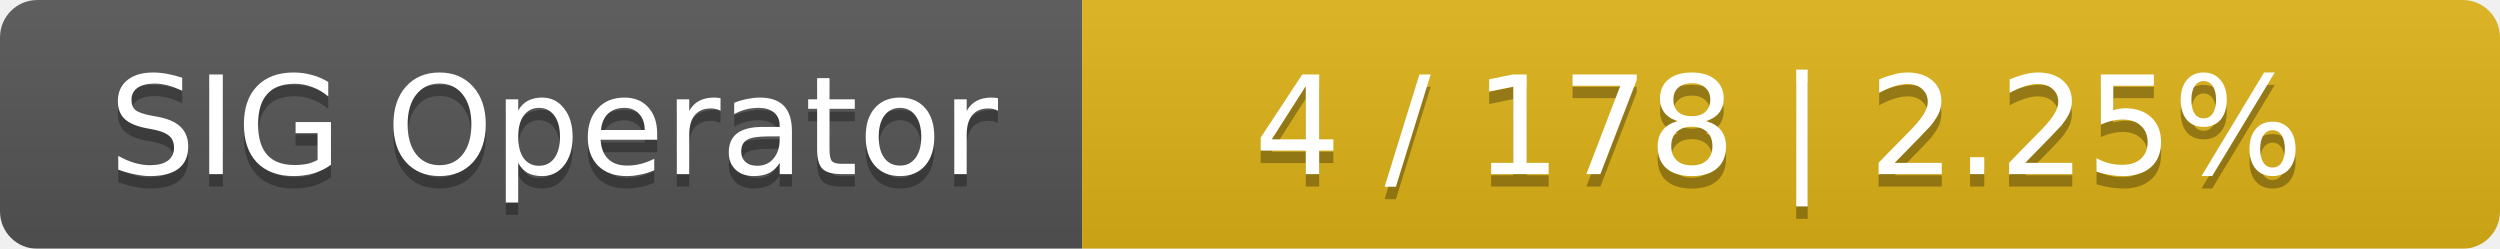
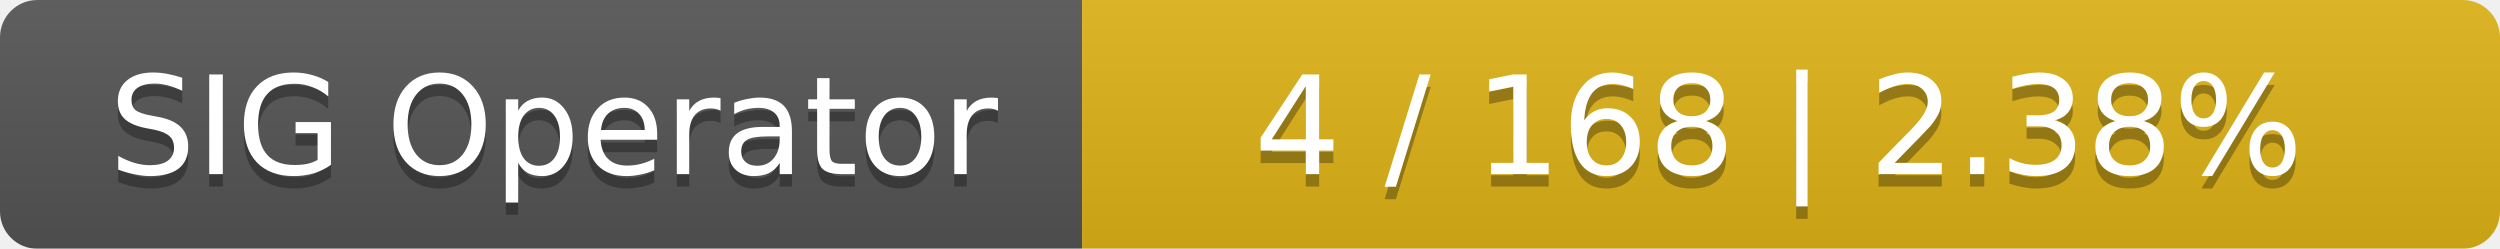
<svg xmlns="http://www.w3.org/2000/svg" width="201" height="20">
  <linearGradient id="smooth" x2="0" y2="100%">
    <stop offset="0" stop-color="#bbb" stop-opacity=".1" />
    <stop offset="1" stop-opacity=".1" />
  </linearGradient>
  <mask id="round">
    <rect width="201" height="20" rx="3" fill="#fff" />
  </mask>
  <g mask="url(#round)">
    <rect width="87" height="20" fill="#555" />
    <rect x="87" width="114" height="20" fill="#dfb317" />
    <rect width="201" height="20" fill="url(#smooth)" />
  </g>
  <g fill="#fff" text-anchor="middle" font-family="DejaVu Sans,Verdana,Geneva,sans-serif" font-size="11">
    <text x="44.5" y="15" fill="#010101" fill-opacity=".3">SIG Operator</text>
    <text x="44.5" y="14">SIG Operator</text>
-     <text x="143" y="15" fill="#010101" fill-opacity=".3">4 / 178    |    2.25%</text>
-     <text x="143" y="14">4 / 178    |    2.25%</text>
+     <text x="143" y="15" fill="#010101" fill-opacity=".3">4 / 168    |    2.38%</text>
+     <text x="143" y="14">4 / 168    |    2.38%</text>
  </g>
</svg>
